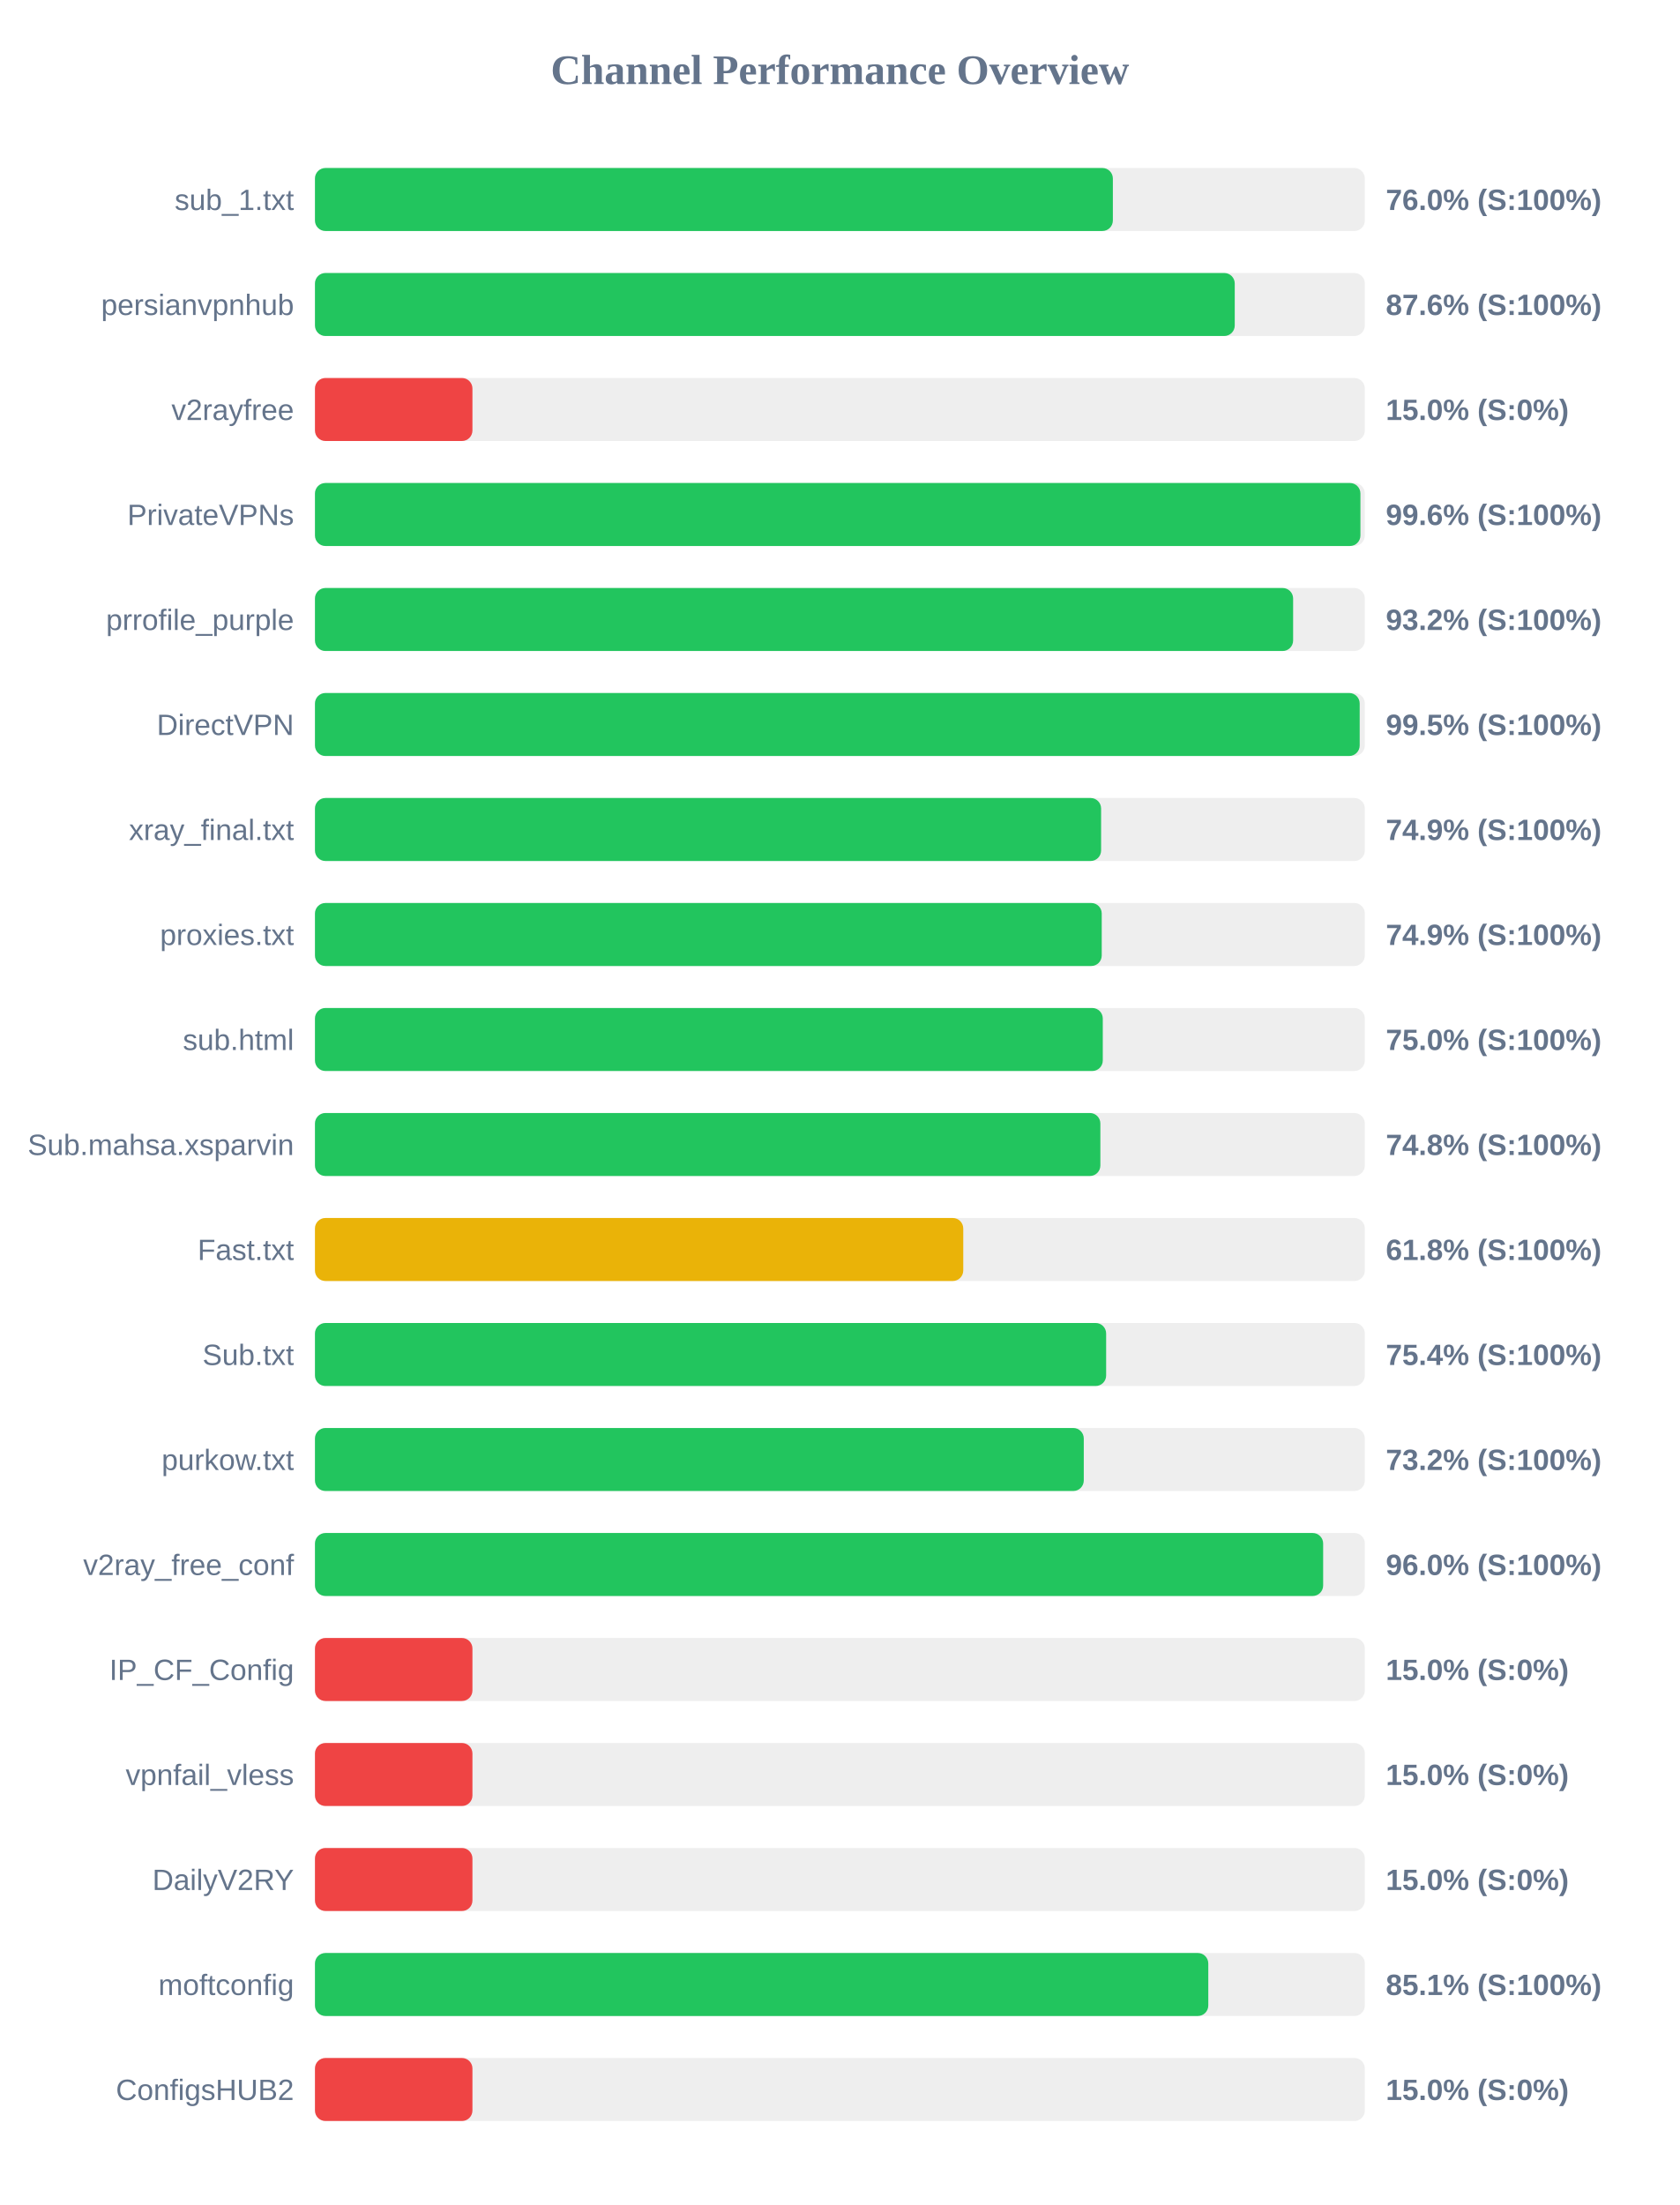
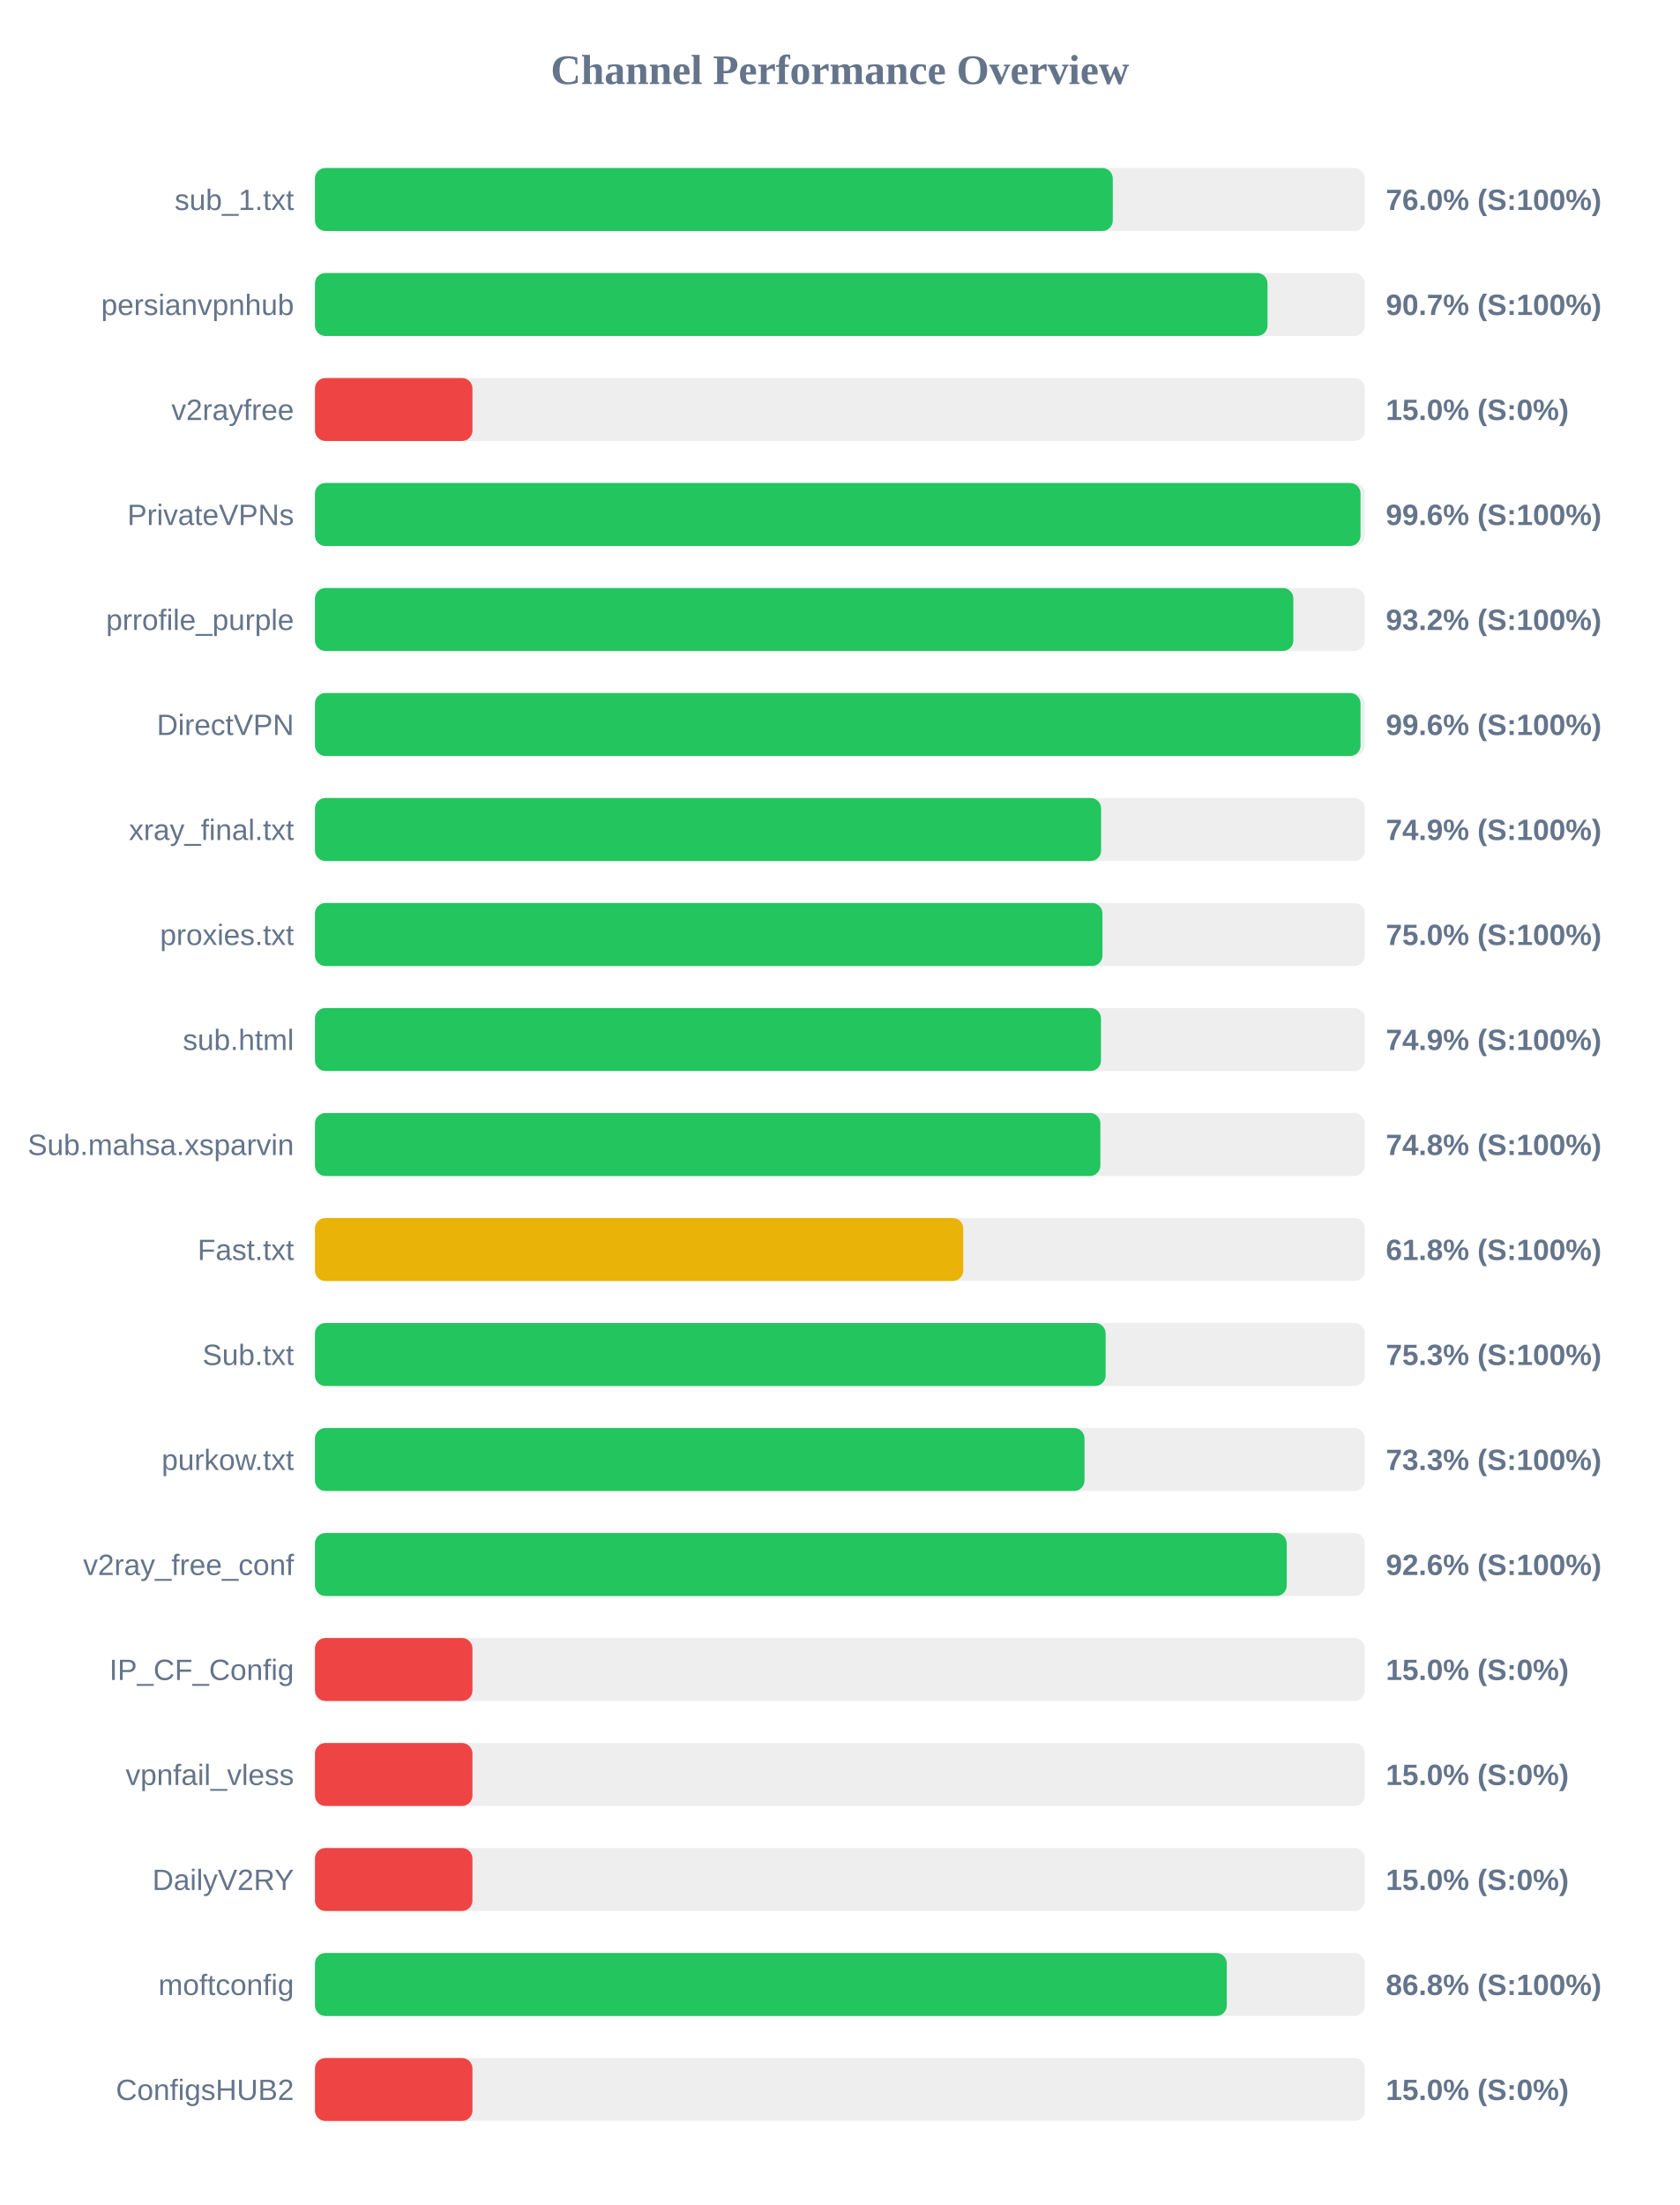
<svg xmlns="http://www.w3.org/2000/svg" width="800" height="1050" version="1.1">
  <style>
        .row { font: 14px Arial; fill: #64748b; }
        .score { font: bold 14px Arial; fill: #64748b; }
    </style>
  <text x="400" y="40" text-anchor="middle" font-size="20px" font-weight="bold" fill="#64748b">Channel Performance Overview</text>
  <rect x="150" y="80" width="500" height="30" fill="#eee" rx="5" />
-   <rect x="150" y="80" width="380.0" height="30" fill="#22c55e" rx="5" />
+   <rect x="150" y="80" width="379.95" height="30" fill="#22c55e" rx="5" />
  <text x="140" y="100" text-anchor="end" class="row">sub_1.txt</text>
  <text x="660" y="100" text-anchor="start" class="score">76.0% (S:100%)</text>
  <rect x="150" y="130" width="500" height="30" fill="#eee" rx="5" />
-   <rect x="150" y="130" width="438.05" height="30" fill="#22c55e" rx="5" />
+   <rect x="150" y="130" width="453.65" height="30" fill="#22c55e" rx="5" />
  <text x="140" y="150" text-anchor="end" class="row">persianvpnhub</text>
-   <text x="660" y="150" text-anchor="start" class="score">87.6% (S:100%)</text>
+   <text x="660" y="150" text-anchor="start" class="score">90.7% (S:100%)</text>
  <rect x="150" y="180" width="500" height="30" fill="#eee" rx="5" />
  <rect x="150" y="180" width="75.0" height="30" fill="#ef4444" rx="5" />
  <text x="140" y="200" text-anchor="end" class="row">v2rayfree</text>
  <text x="660" y="200" text-anchor="start" class="score">15.0% (S:0%)</text>
  <rect x="150" y="230" width="500" height="30" fill="#eee" rx="5" />
-   <rect x="150" y="230" width="497.9" height="30" fill="#22c55e" rx="5" />
+   <rect x="150" y="230" width="497.95" height="30" fill="#22c55e" rx="5" />
  <text x="140" y="250" text-anchor="end" class="row">PrivateVPNs</text>
  <text x="660" y="250" text-anchor="start" class="score">99.6% (S:100%)</text>
  <rect x="150" y="280" width="500" height="30" fill="#eee" rx="5" />
-   <rect x="150" y="280" width="465.85" height="30" fill="#22c55e" rx="5" />
+   <rect x="150" y="280" width="465.95" height="30" fill="#22c55e" rx="5" />
  <text x="140" y="300" text-anchor="end" class="row">prrofile_purple</text>
  <text x="660" y="300" text-anchor="start" class="score">93.2% (S:100%)</text>
  <rect x="150" y="330" width="500" height="30" fill="#eee" rx="5" />
-   <rect x="150" y="330" width="497.55" height="30" fill="#22c55e" rx="5" />
+   <rect x="150" y="330" width="497.95" height="30" fill="#22c55e" rx="5" />
  <text x="140" y="350" text-anchor="end" class="row">DirectVPN</text>
-   <text x="660" y="350" text-anchor="start" class="score">99.5% (S:100%)</text>
+   <text x="660" y="350" text-anchor="start" class="score">99.6% (S:100%)</text>
  <rect x="150" y="380" width="500" height="30" fill="#eee" rx="5" />
  <rect x="150" y="380" width="374.4" height="30" fill="#22c55e" rx="5" />
  <text x="140" y="400" text-anchor="end" class="row">xray_final.txt</text>
  <text x="660" y="400" text-anchor="start" class="score">74.9% (S:100%)</text>
  <rect x="150" y="430" width="500" height="30" fill="#eee" rx="5" />
-   <rect x="150" y="430" width="374.7" height="30" fill="#22c55e" rx="5" />
+   <rect x="150" y="430" width="375.05" height="30" fill="#22c55e" rx="5" />
  <text x="140" y="450" text-anchor="end" class="row">proxies.txt</text>
-   <text x="660" y="450" text-anchor="start" class="score">74.9% (S:100%)</text>
+   <text x="660" y="450" text-anchor="start" class="score">75.0% (S:100%)</text>
  <rect x="150" y="480" width="500" height="30" fill="#eee" rx="5" />
-   <rect x="150" y="480" width="375.2" height="30" fill="#22c55e" rx="5" />
+   <rect x="150" y="480" width="374.35" height="30" fill="#22c55e" rx="5" />
  <text x="140" y="500" text-anchor="end" class="row">sub.html</text>
-   <text x="660" y="500" text-anchor="start" class="score">75.0% (S:100%)</text>
+   <text x="660" y="500" text-anchor="start" class="score">74.9% (S:100%)</text>
  <rect x="150" y="530" width="500" height="30" fill="#eee" rx="5" />
  <rect x="150" y="530" width="374.05" height="30" fill="#22c55e" rx="5" />
  <text x="140" y="550" text-anchor="end" class="row">Sub.mahsa.xsparvin</text>
  <text x="660" y="550" text-anchor="start" class="score">74.8% (S:100%)</text>
  <rect x="150" y="580" width="500" height="30" fill="#eee" rx="5" />
  <rect x="150" y="580" width="308.75" height="30" fill="#eab308" rx="5" />
  <text x="140" y="600" text-anchor="end" class="row">Fast.txt</text>
  <text x="660" y="600" text-anchor="start" class="score">61.8% (S:100%)</text>
  <rect x="150" y="630" width="500" height="30" fill="#eee" rx="5" />
-   <rect x="150" y="630" width="376.8" height="30" fill="#22c55e" rx="5" />
+   <rect x="150" y="630" width="376.55" height="30" fill="#22c55e" rx="5" />
  <text x="140" y="650" text-anchor="end" class="row">Sub.txt</text>
-   <text x="660" y="650" text-anchor="start" class="score">75.4% (S:100%)</text>
+   <text x="660" y="650" text-anchor="start" class="score">75.3% (S:100%)</text>
  <rect x="150" y="680" width="500" height="30" fill="#eee" rx="5" />
-   <rect x="150" y="680" width="366.15" height="30" fill="#22c55e" rx="5" />
+   <rect x="150" y="680" width="366.5" height="30" fill="#22c55e" rx="5" />
  <text x="140" y="700" text-anchor="end" class="row">purkow.txt</text>
-   <text x="660" y="700" text-anchor="start" class="score">73.2% (S:100%)</text>
+   <text x="660" y="700" text-anchor="start" class="score">73.3% (S:100%)</text>
  <rect x="150" y="730" width="500" height="30" fill="#eee" rx="5" />
-   <rect x="150" y="730" width="480.15" height="30" fill="#22c55e" rx="5" />
+   <rect x="150" y="730" width="462.8" height="30" fill="#22c55e" rx="5" />
  <text x="140" y="750" text-anchor="end" class="row">v2ray_free_conf</text>
-   <text x="660" y="750" text-anchor="start" class="score">96.0% (S:100%)</text>
+   <text x="660" y="750" text-anchor="start" class="score">92.6% (S:100%)</text>
  <rect x="150" y="780" width="500" height="30" fill="#eee" rx="5" />
  <rect x="150" y="780" width="75.0" height="30" fill="#ef4444" rx="5" />
  <text x="140" y="800" text-anchor="end" class="row">IP_CF_Config</text>
  <text x="660" y="800" text-anchor="start" class="score">15.0% (S:0%)</text>
  <rect x="150" y="830" width="500" height="30" fill="#eee" rx="5" />
  <rect x="150" y="830" width="75.0" height="30" fill="#ef4444" rx="5" />
  <text x="140" y="850" text-anchor="end" class="row">vpnfail_vless</text>
  <text x="660" y="850" text-anchor="start" class="score">15.0% (S:0%)</text>
  <rect x="150" y="880" width="500" height="30" fill="#eee" rx="5" />
  <rect x="150" y="880" width="75.0" height="30" fill="#ef4444" rx="5" />
  <text x="140" y="900" text-anchor="end" class="row">DailyV2RY</text>
  <text x="660" y="900" text-anchor="start" class="score">15.0% (S:0%)</text>
  <rect x="150" y="930" width="500" height="30" fill="#eee" rx="5" />
-   <rect x="150" y="930" width="425.45" height="30" fill="#22c55e" rx="5" />
+   <rect x="150" y="930" width="434.25" height="30" fill="#22c55e" rx="5" />
  <text x="140" y="950" text-anchor="end" class="row">moftconfig</text>
-   <text x="660" y="950" text-anchor="start" class="score">85.1% (S:100%)</text>
+   <text x="660" y="950" text-anchor="start" class="score">86.8% (S:100%)</text>
  <rect x="150" y="980" width="500" height="30" fill="#eee" rx="5" />
  <rect x="150" y="980" width="75.0" height="30" fill="#ef4444" rx="5" />
  <text x="140" y="1000" text-anchor="end" class="row">ConfigsHUB2</text>
  <text x="660" y="1000" text-anchor="start" class="score">15.0% (S:0%)</text>
</svg>
